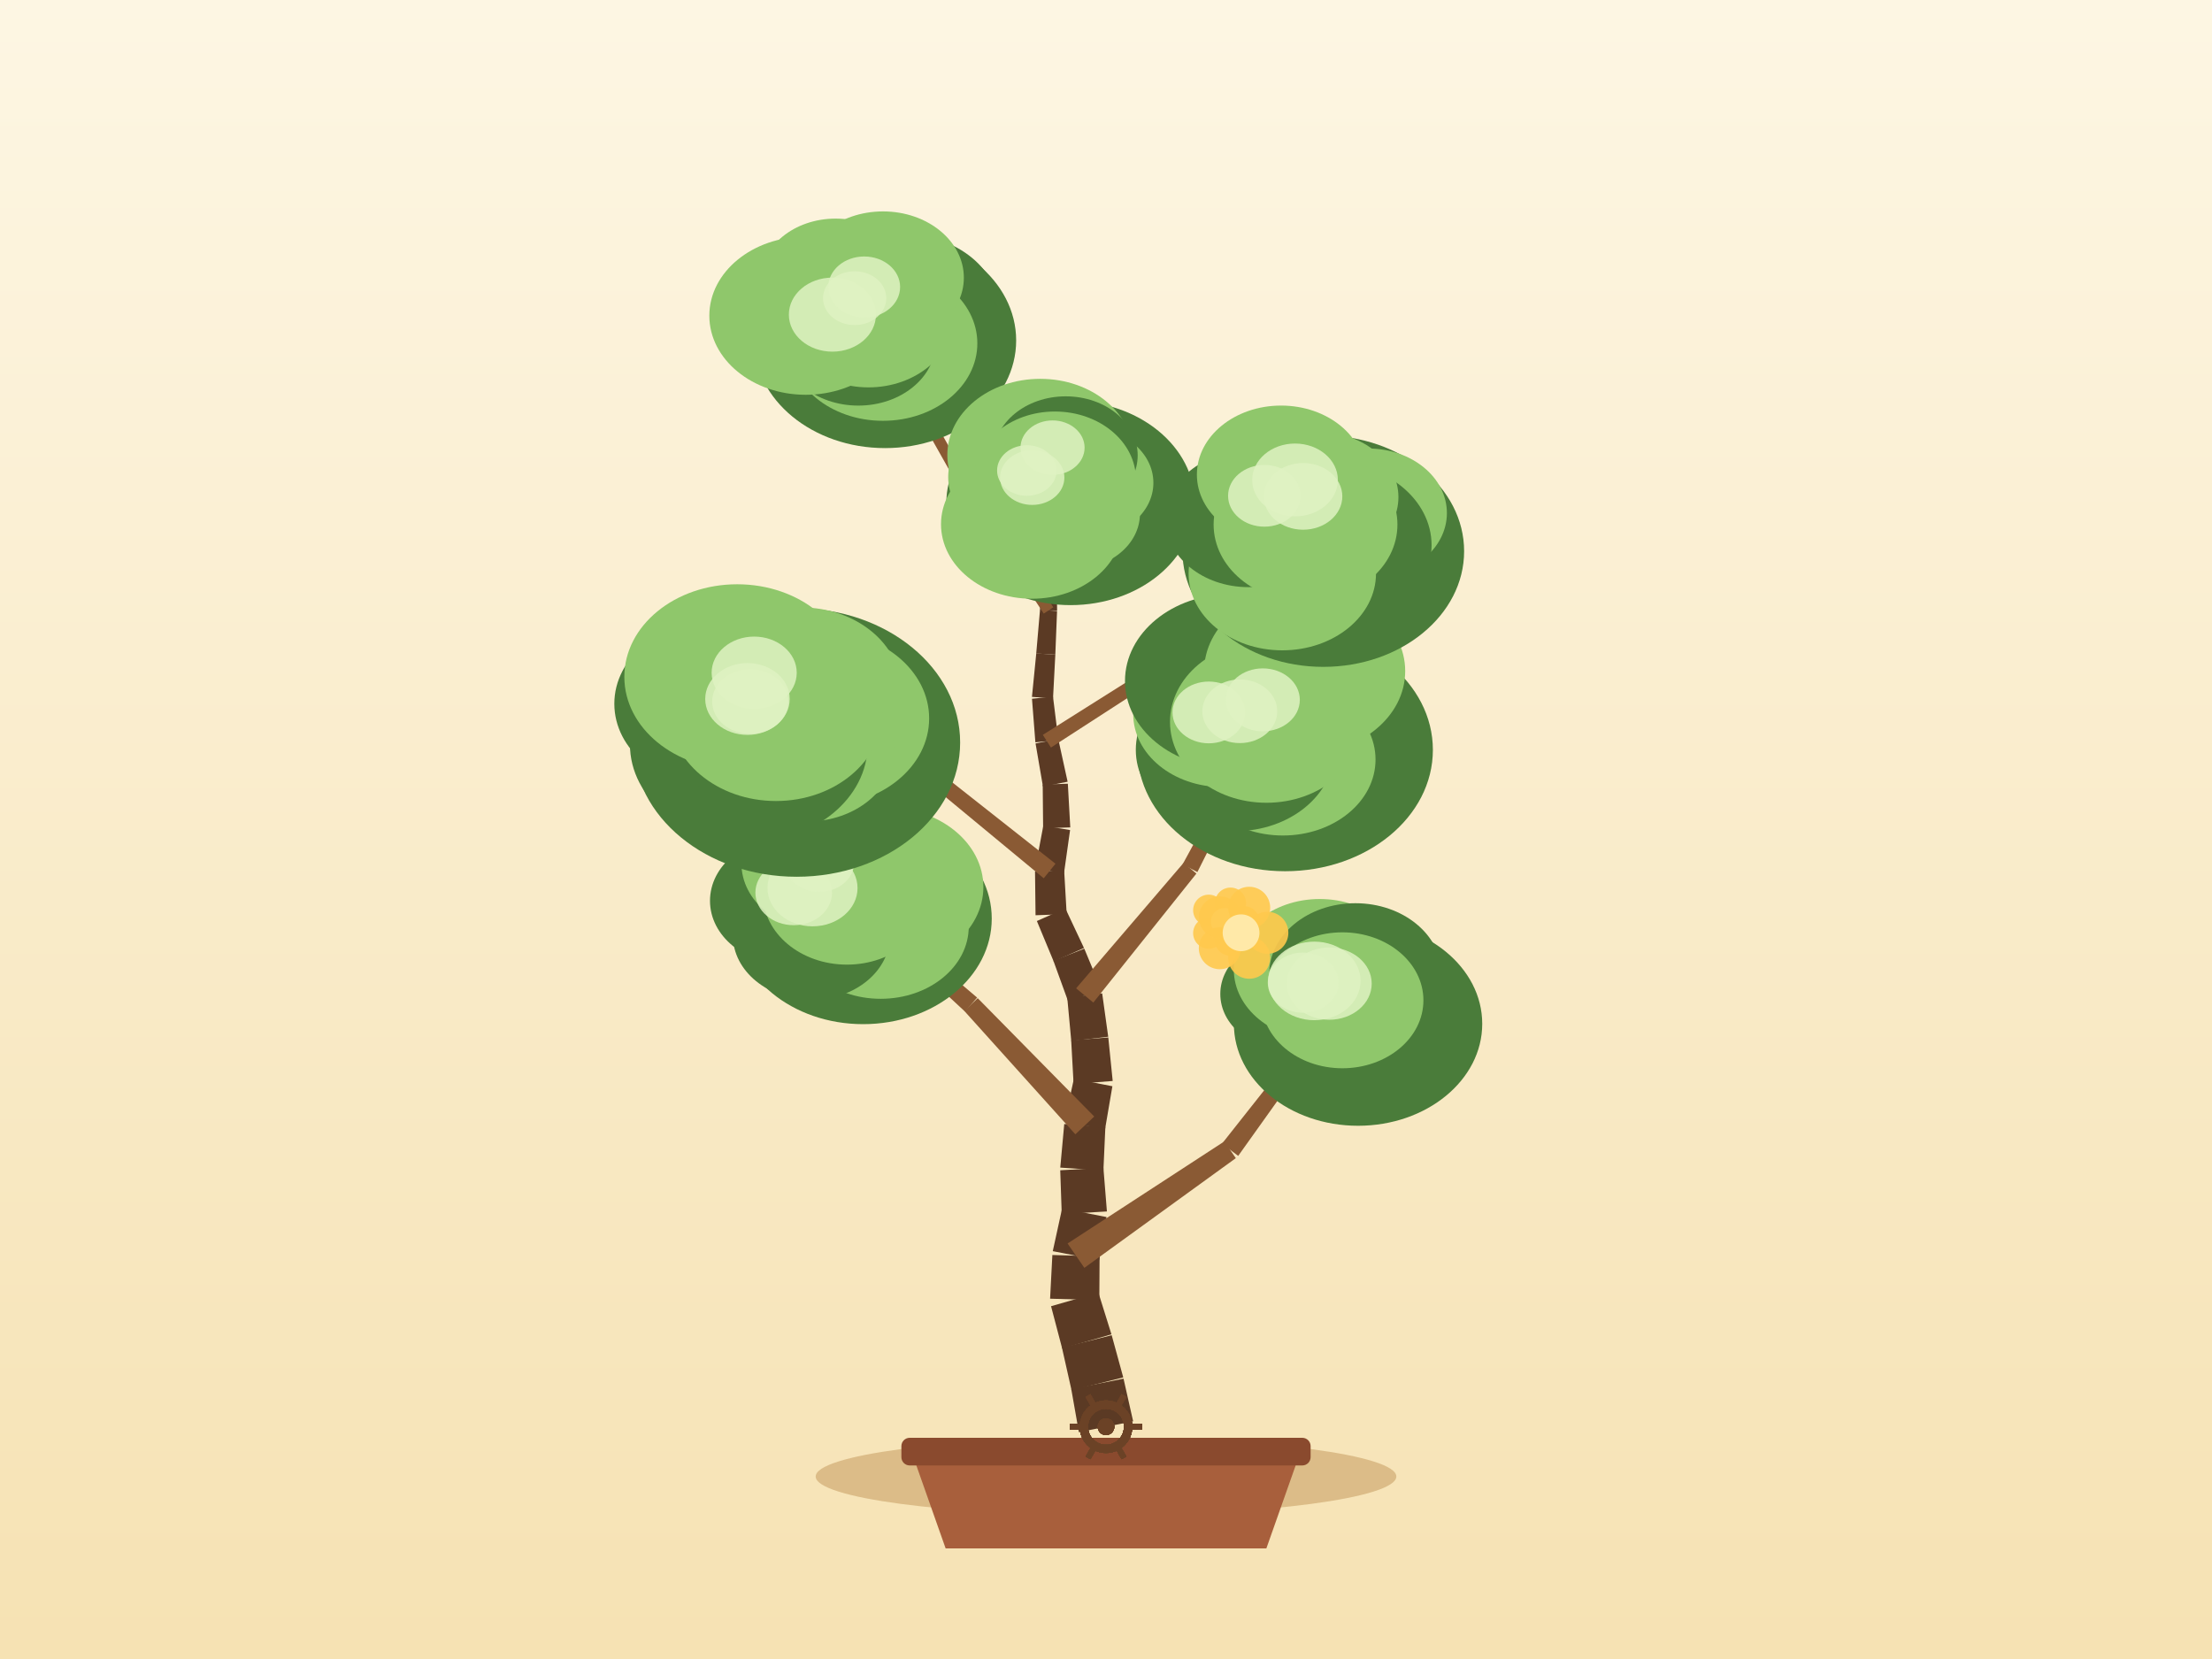
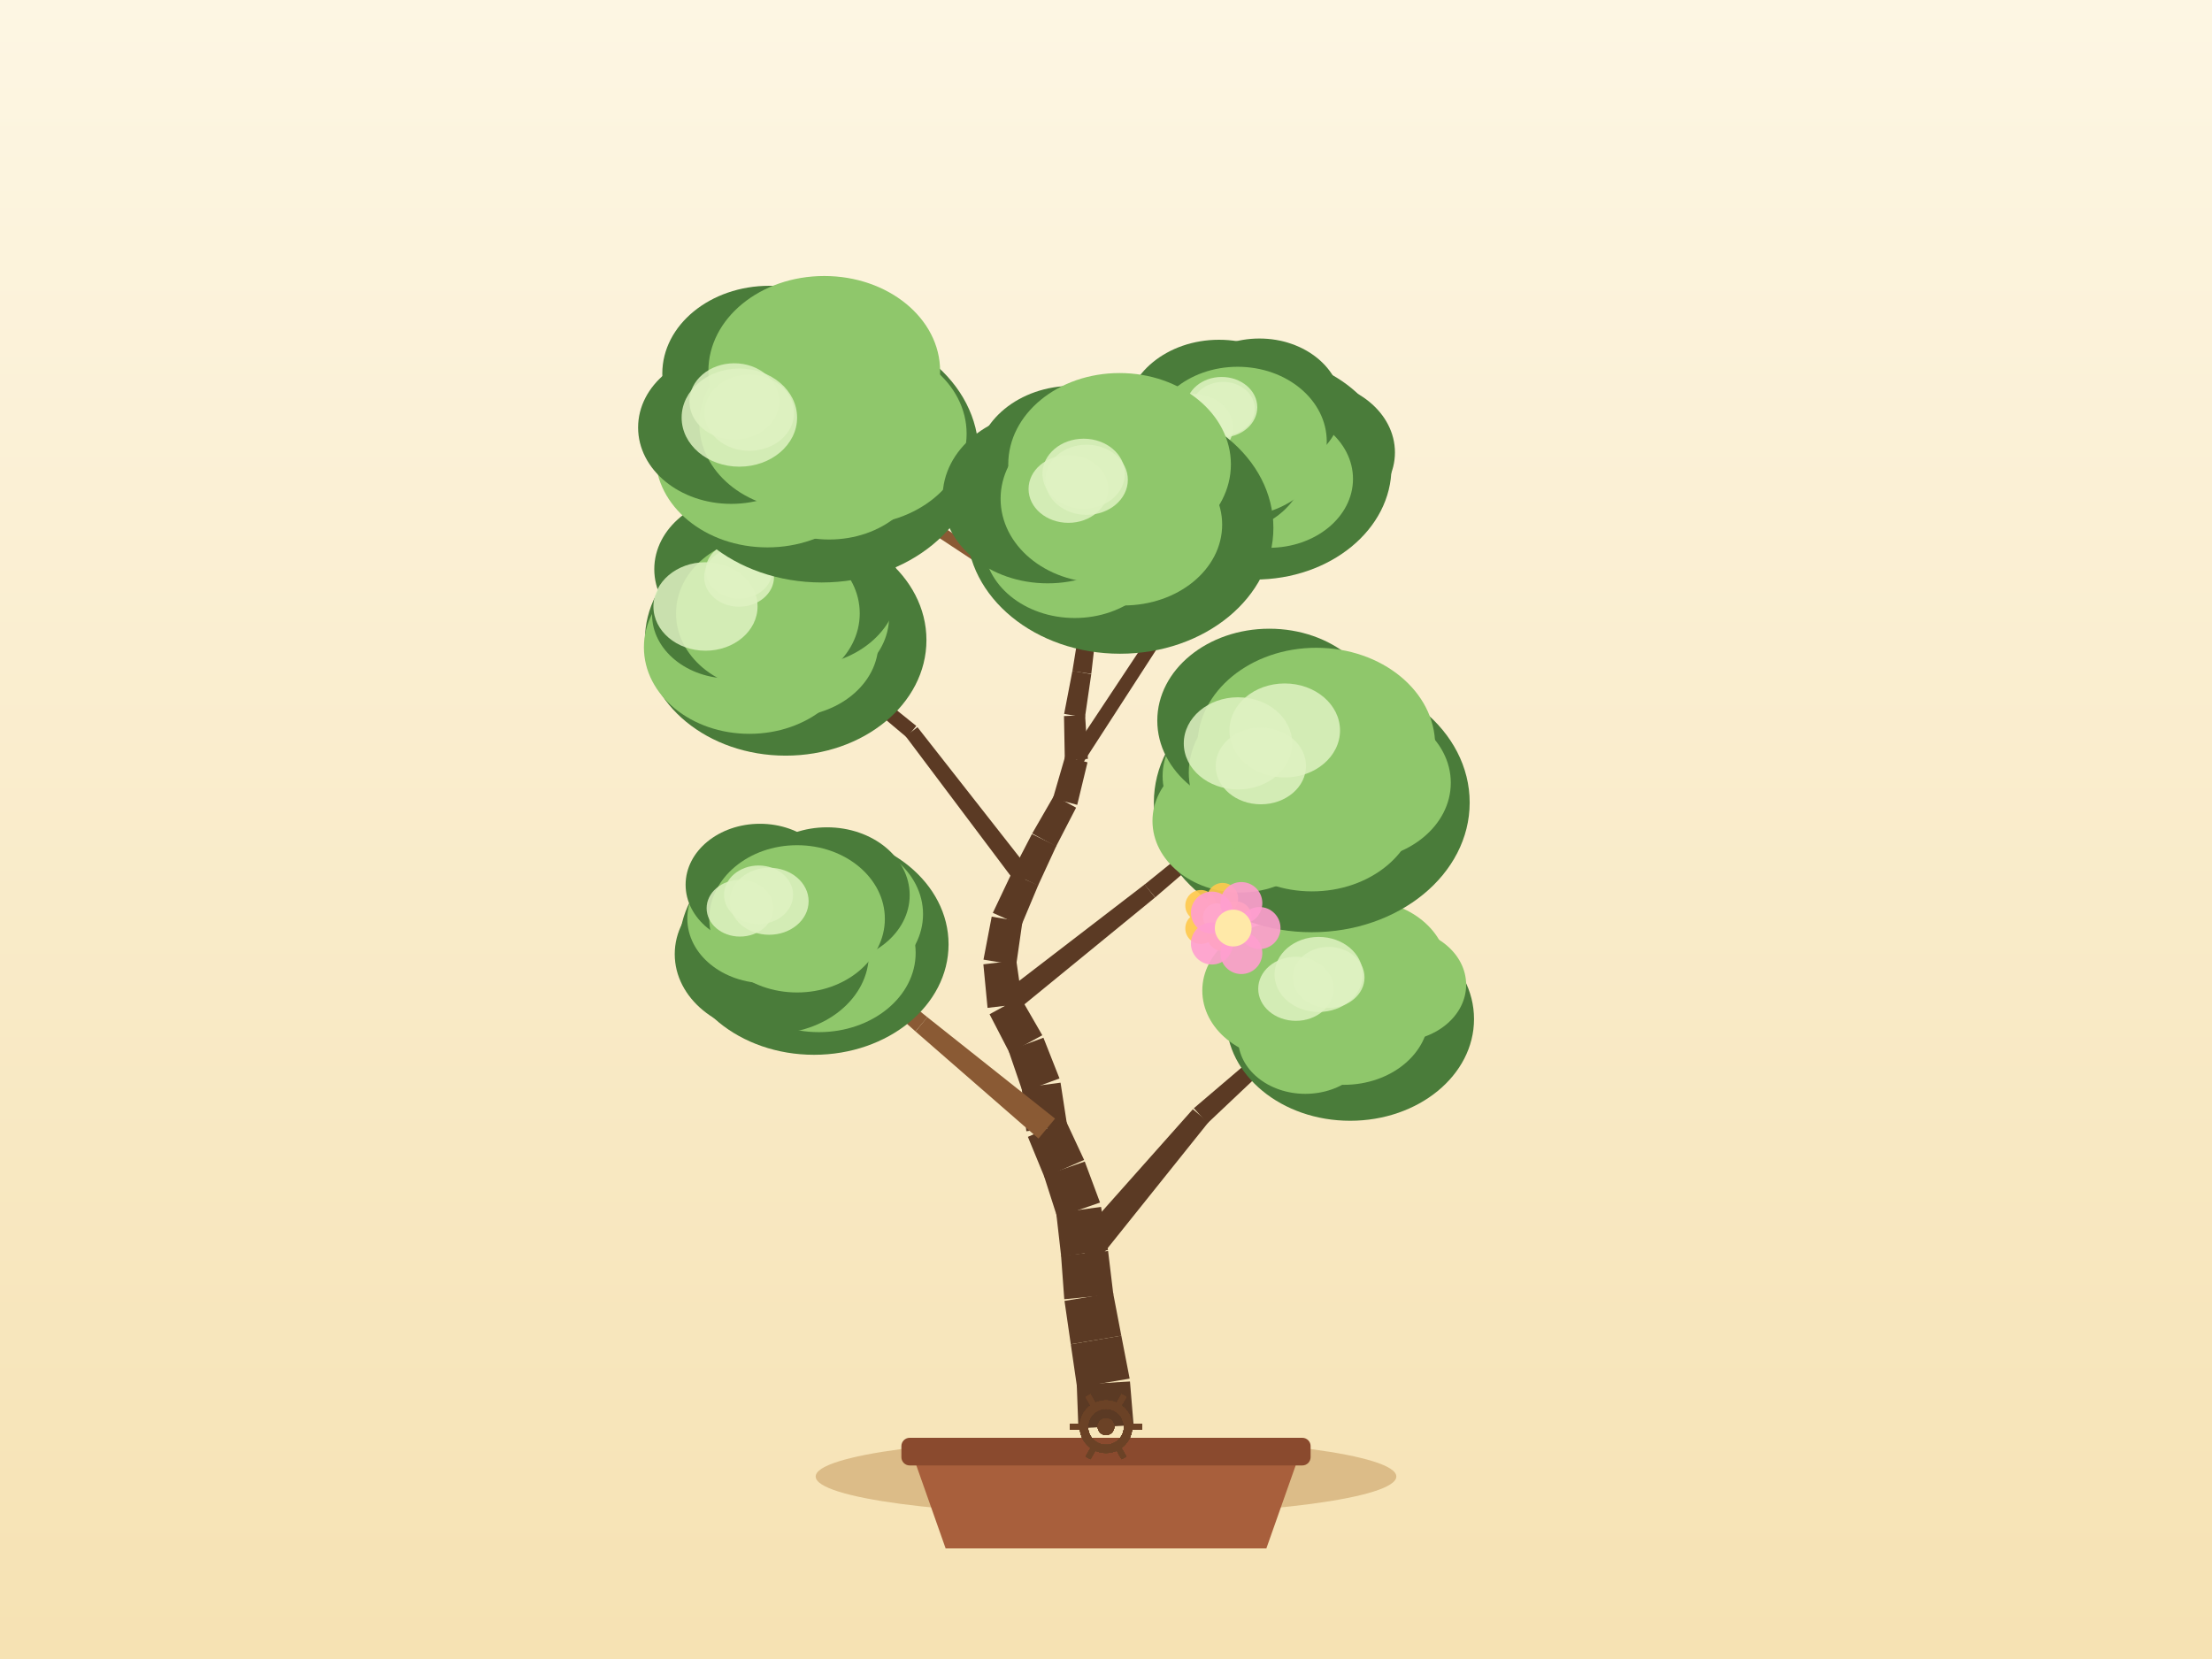
<svg xmlns="http://www.w3.org/2000/svg" width="800" height="600" viewBox="0 0 800 600">
  <defs>
    <linearGradient id="sky" x1="0" y1="0" x2="0" y2="1">
      <stop offset="0" stop-color="#fdf6e3" />
      <stop offset="1" stop-color="#f6e2b3" />
    </linearGradient>
  </defs>
  <rect x="0" y="0" width="800" height="600" fill="url(#sky)" />
  <ellipse cx="400" cy="534" rx="105" ry="14" fill="#c9a267" opacity="0.6" />
  <path d="M 330,526 L 342,560 L 458,560 L 470,526 Z" fill="#a85f3c" />
  <rect x="326" y="520" width="148" height="10" rx="3" fill="#8a4a2e" />
-   <path d="M 409.81,514.03 L 406.34,498.6 L 387.44,502.38 L 390.19,517.97 Z" fill="#5b3a24" />
-   <path d="M 406.24,498.16 L 402.06,482.9 L 384.07,487.39 L 387.54,502.82 Z" fill="#5b3a24" />
-   <path d="M 401.97,482.58 L 397.25,467.48 L 380.13,472.41 L 384.15,487.71 Z" fill="#5b3a24" />
-   <path d="M 397.59,470.2 L 397.68,454.37 L 380.6,453.89 L 379.78,469.69 Z" fill="#5b3a24" />
-   <path d="M 397.53,455.76 L 400.19,440.16 L 384.13,437.04 L 380.75,452.5 Z" fill="#5b3a24" />
-   <path d="M 400.33,438.14 L 399.06,422.36 L 383.45,423.25 L 383.99,439.07 Z" fill="#5b3a24" />
-   <path d="M 399.06,423.34 L 399.77,407.53 L 384.9,406.52 L 383.46,422.28 Z" fill="#5b3a24" />
-   <path d="M 399.65,408.45 L 402.31,392.85 L 388.39,390.15 L 385.02,405.61 Z" fill="#5b3a24" />
-   <path d="M 402.42,390.95 L 400.83,375.21 L 387.41,376.25 L 388.28,392.05 Z" fill="#5b3a24" />
-   <path d="M 400.8,374.95 L 398.62,359.28 L 385.98,360.75 L 387.44,376.5 Z" fill="#5b3a24" />
-   <path d="M 398.23,357.71 L 392.15,343.1 L 380.97,347.46 L 386.37,362.33 Z" fill="#5b3a24" />
-   <path d="M 392.04,342.85 L 385.3,328.53 L 375,333.1 L 381.07,347.71 Z" fill="#5b3a24" />
-   <path d="M 385.78,330.62 L 384.87,314.82 L 374.33,315.19 L 374.52,331.01 Z" fill="#5b3a24" />
-   <path d="M 384.8,315.86 L 387.01,300.2 L 377.33,298.6 L 374.4,314.15 Z" fill="#5b3a24" />
-   <path d="M 387.08,299.24 L 386.2,283.44 L 377.11,283.74 L 377.26,299.56 Z" fill="#5b3a24" />
-   <path d="M 386.12,282.72 L 382.73,267.26 L 374.52,268.87 L 377.2,284.46 Z" fill="#5b3a24" />
-   <path d="M 382.78,267.64 L 380.83,251.94 L 373.23,252.71 L 374.46,268.48 Z" fill="#5b3a24" />
-   <path d="M 380.84,252.61 L 381.67,236.81 L 374.78,236.29 L 373.22,252.04 Z" fill="#5b3a24" />
-   <path d="M 381.67,236.77 L 382.3,220.96 L 376.13,220.57 L 374.77,236.34 Z" fill="#5b3a24" />
-   <path d="M 382.31,220.8 L 382.13,204.98 L 376.68,204.92 L 376.13,220.73 Z" fill="#5b3a24" />
-   <path d="M 382.11,205.29 L 383.7,189.54 L 379.01,188.96 L 376.7,204.61 Z" fill="#5b3a24" />
-   <path d="M 383.72,189.27 L 383.51,173.45 L 379.51,173.41 L 379,189.23 Z" fill="#5b3a24" />
-   <path d="M 392.17,458.54 L 446.95,418.86 L 442.79,412.81 L 386.11,449.72 Z" fill="#8a5a34" />
-   <path d="M 447.81,418.04 L 487.09,362.97 L 483.89,360.57 L 441.94,413.63 Z" fill="#8a5a34" />
-   <path d="M 395.75,403.81 L 353.61,361.01 L 348.74,365.6 L 388.92,410.24 Z" fill="#8a5a34" />
-   <path d="M 353.4,360.8 L 307.63,321.92 L 304.97,324.91 L 348.95,365.81 Z" fill="#8a5a34" />
-   <path d="M 395.41,362.59 L 432.7,315.93 L 428.05,312.08 L 389.19,357.44 Z" fill="#8a5a34" />
-   <path d="M 433.05,315.4 L 459.81,262.01 L 456.26,260.15 L 427.7,312.61 Z" fill="#8a5a34" />
-   <path d="M 381.73,312.38 L 336.22,276.5 L 332.84,280.69 L 377.48,317.64 Z" fill="#8a5a34" />
-   <path d="M 335.52,276.09 L 281.37,255.47 L 279.9,259.19 L 333.55,281.1 Z" fill="#8a5a34" />
-   <path d="M 380.09,270.36 L 431.74,236.94 L 429.2,232.96 L 377.15,265.77 Z" fill="#8a5a34" />
-   <path d="M 432.21,236.55 L 473.63,191.06 L 470.69,188.35 L 428.73,233.35 Z" fill="#8a5a34" />
-   <path d="M 380.95,219.63 L 346.55,167.45 L 343.14,169.69 L 377.49,221.91 Z" fill="#8a5a34" />
-   <path d="M 346.62,167.57 L 315.85,113.17 L 312.37,115.13 L 343.07,169.57 Z" fill="#8a5a34" />
-   <ellipse cx="491.16" cy="370.28" rx="44.91" ry="36.87" fill="#4a7c3a" />
-   <ellipse cx="495.44" cy="361.94" rx="25.59" ry="20.98" fill="#4a7c3a" />
-   <ellipse cx="497.49" cy="376.77" rx="26.26" ry="21.53" fill="#4a7c3a" />
-   <ellipse cx="478.29" cy="376.82" rx="27.81" ry="22.8" fill="#4a7c3a" />
-   <ellipse cx="466.11" cy="359.47" rx="24.77" ry="20.31" fill="#4a7c3a" />
-   <ellipse cx="477.3" cy="350.62" rx="31.08" ry="25.48" fill="#8fc76b" />
-   <ellipse cx="490.2" cy="352.23" rx="31.18" ry="25.57" fill="#4a7c3a" />
-   <ellipse cx="485.49" cy="361.77" rx="29.31" ry="24.58" fill="#8fc76b" />
-   <ellipse cx="475.35" cy="354.76" rx="16.72" ry="14.21" fill="#dff2c2" opacity="0.85" />
-   <ellipse cx="480.73" cy="355.74" rx="15.37" ry="13.07" fill="#dff2c2" opacity="0.85" />
-   <ellipse cx="471.32" cy="355.39" rx="12.81" ry="10.89" fill="#dff2c2" opacity="0.85" />
-   <ellipse cx="312.17" cy="332.22" rx="46.51" ry="38.18" fill="#4a7c3a" />
-   <ellipse cx="320.67" cy="320.8" rx="34.98" ry="28.69" fill="#8fc76b" />
-   <ellipse cx="318.52" cy="335.12" rx="31.84" ry="26.11" fill="#8fc76b" />
-   <ellipse cx="293.46" cy="338.32" rx="28.4" ry="23.29" fill="#4a7c3a" />
-   <ellipse cx="284.85" cy="325.79" rx="28.07" ry="23.02" fill="#4a7c3a" />
-   <ellipse cx="298.14" cy="312.26" rx="29.99" ry="24.59" fill="#8fc76b" />
-   <ellipse cx="312.47" cy="315.72" rx="34.07" ry="27.94" fill="#8fc76b" />
-   <ellipse cx="306.3" cy="323.41" rx="30.35" ry="25.46" fill="#8fc76b" />
-   <ellipse cx="287.06" cy="322.83" rx="13.86" ry="11.78" fill="#dff2c2" opacity="0.85" />
-   <ellipse cx="293.86" cy="321.18" rx="16.28" ry="13.84" fill="#dff2c2" opacity="0.85" />
-   <ellipse cx="296.29" cy="311.8" rx="12.67" ry="10.77" fill="#dff2c2" opacity="0.85" />
-   <ellipse cx="464.78" cy="271.21" rx="53.44" ry="43.88" fill="#4a7c3a" />
-   <ellipse cx="472.55" cy="263.71" rx="33.88" ry="27.78" fill="#4a7c3a" />
-   <ellipse cx="463.98" cy="274.7" rx="33.5" ry="27.47" fill="#8fc76b" />
-   <ellipse cx="446.67" cy="271.18" rx="35.89" ry="29.43" fill="#4a7c3a" />
-   <ellipse cx="442.07" cy="258.21" rx="32.23" ry="26.43" fill="#8fc76b" />
-   <ellipse cx="445.17" cy="246.28" rx="38.3" ry="31.41" fill="#4a7c3a" />
-   <ellipse cx="471.85" cy="242.71" rx="36.36" ry="29.81" fill="#8fc76b" />
-   <ellipse cx="458.03" cy="261.08" rx="34.88" ry="29.25" fill="#8fc76b" />
-   <ellipse cx="448.39" cy="257.24" rx="13.54" ry="11.51" fill="#dff2c2" opacity="0.85" />
-   <ellipse cx="437.19" cy="257.66" rx="13.14" ry="11.17" fill="#dff2c2" opacity="0.85" />
-   <ellipse cx="456.71" cy="253.11" rx="13.39" ry="11.38" fill="#dff2c2" opacity="0.85" />
-   <ellipse cx="288.11" cy="268.53" rx="59.14" ry="48.56" fill="#4a7c3a" />
-   <ellipse cx="297.61" cy="259.82" rx="38.43" ry="31.51" fill="#8fc76b" />
-   <ellipse cx="291.9" cy="271.28" rx="31.52" ry="25.84" fill="#8fc76b" />
-   <ellipse cx="270.82" cy="269.25" rx="42.99" ry="35.25" fill="#4a7c3a" />
-   <ellipse cx="258.99" cy="254.52" rx="36.81" ry="30.19" fill="#4a7c3a" />
-   <ellipse cx="266.63" cy="244.79" rx="40.83" ry="33.48" fill="#8fc76b" />
-   <ellipse cx="289.74" cy="249.24" rx="36.04" ry="29.55" fill="#8fc76b" />
-   <ellipse cx="280.64" cy="257.33" rx="38.6" ry="32.37" fill="#8fc76b" />
-   <ellipse cx="271.33" cy="253.72" rx="13.76" ry="11.7" fill="#dff2c2" opacity="0.85" />
-   <ellipse cx="272.76" cy="243.31" rx="15.39" ry="13.08" fill="#dff2c2" opacity="0.85" />
-   <ellipse cx="270.33" cy="252.8" rx="15.28" ry="12.99" fill="#dff2c2" opacity="0.85" />
-   <ellipse cx="478.59" cy="199.36" rx="50.93" ry="41.82" fill="#4a7c3a" />
-   <ellipse cx="494.82" cy="185.56" rx="28.47" ry="23.35" fill="#8fc76b" />
-   <ellipse cx="481.33" cy="197.18" rx="36.42" ry="29.86" fill="#4a7c3a" />
-   <ellipse cx="463.76" cy="207.41" rx="33.89" ry="27.79" fill="#8fc76b" />
-   <ellipse cx="451.53" cy="187.73" rx="30.02" ry="24.62" fill="#4a7c3a" />
-   <ellipse cx="463.32" cy="171.65" rx="30.45" ry="24.97" fill="#8fc76b" />
-   <ellipse cx="477.1" cy="179.8" rx="28.66" ry="23.5" fill="#8fc76b" />
-   <ellipse cx="472.16" cy="189.71" rx="33.24" ry="27.88" fill="#8fc76b" />
-   <ellipse cx="468.37" cy="173.58" rx="15.49" ry="13.17" fill="#dff2c2" opacity="0.85" />
-   <ellipse cx="471.28" cy="179.52" rx="14.19" ry="12.06" fill="#dff2c2" opacity="0.85" />
-   <ellipse cx="457.28" cy="179.32" rx="13.13" ry="11.16" fill="#dff2c2" opacity="0.85" />
-   <ellipse cx="320.1" cy="123.13" rx="47.41" ry="38.93" fill="#4a7c3a" />
-   <ellipse cx="326.62" cy="113.53" rx="35.11" ry="28.79" fill="#4a7c3a" />
-   <ellipse cx="319.33" cy="124.19" rx="34.14" ry="28" fill="#8fc76b" />
-   <ellipse cx="310.43" cy="123.76" rx="27.97" ry="22.93" fill="#4a7c3a" />
-   <ellipse cx="291.42" cy="114.18" rx="34.88" ry="28.6" fill="#8fc76b" />
-   <ellipse cx="302.21" cy="101.34" rx="27.17" ry="22.28" fill="#8fc76b" />
-   <ellipse cx="319.36" cy="100.43" rx="29.23" ry="23.97" fill="#8fc76b" />
-   <ellipse cx="314.11" cy="114.15" rx="30.94" ry="25.95" fill="#8fc76b" />
-   <ellipse cx="309.1" cy="107.84" rx="11.43" ry="9.72" fill="#dff2c2" opacity="0.85" />
-   <ellipse cx="301.05" cy="113.79" rx="15.75" ry="13.39" fill="#dff2c2" opacity="0.85" />
-   <ellipse cx="312.55" cy="103.8" rx="12.99" ry="11.04" fill="#dff2c2" opacity="0.85" />
-   <ellipse cx="387.19" cy="181.95" rx="44.94" ry="36.9" fill="#4a7c3a" />
-   <ellipse cx="392.73" cy="174.61" rx="24.41" ry="20.02" fill="#8fc76b" />
-   <ellipse cx="387.77" cy="185.8" rx="24.51" ry="20.1" fill="#8fc76b" />
-   <ellipse cx="373.19" cy="189.6" rx="32.86" ry="26.94" fill="#8fc76b" />
-   <ellipse cx="372.07" cy="172.53" rx="29.14" ry="23.89" fill="#8fc76b" />
-   <ellipse cx="376.22" cy="164.56" rx="33.6" ry="27.55" fill="#8fc76b" />
-   <ellipse cx="385.43" cy="164.68" rx="26.03" ry="21.34" fill="#4a7c3a" />
-   <ellipse cx="381.51" cy="173.43" rx="29.33" ry="24.6" fill="#8fc76b" />
-   <ellipse cx="373.32" cy="172.72" rx="11.63" ry="9.89" fill="#dff2c2" opacity="0.85" />
-   <ellipse cx="380.67" cy="161.9" rx="11.59" ry="9.85" fill="#dff2c2" opacity="0.85" />
-   <ellipse cx="371.37" cy="170.17" rx="10.76" ry="9.14" fill="#dff2c2" opacity="0.85" />
+   <path d="M 409.98,515.4 L 408.67,499.63 L 389.43,500.79 L 390.02,516.6 Z" fill="#5b3a24" />
+   <path d="M 408.55,498.59 L 405.54,483.06 L 387.26,486.17 L 389.55,501.83 Z" fill="#5b3a24" />
+   <path d="M 405.54,483.08 L 402.56,467.54 L 384.99,470.49 L 387.26,486.15 Z" fill="#5b3a24" />
+   <path d="M 402.65,468.16 L 400.76,452.45 L 383.75,454.1 L 384.91,469.88 Z" fill="#5b3a24" />
+   <path d="M 400.72,452.11 L 398.22,436.49 L 382,438.71 L 383.79,454.43 Z" fill="#5b3a24" />
+   <path d="M 397.84,434.92 L 392.32,420.09 L 377.55,425.21 L 382.38,440.28 Z" fill="#5b3a24" />
+   <path d="M 392.09,419.51 L 385.4,405.17 L 371.75,411.16 L 377.77,425.79 Z" fill="#5b3a24" />
+   <path d="M 385.97,407.2 L 383.56,391.56 L 369.5,393.4 L 371.19,409.13 Z" fill="#5b3a24" />
+   <path d="M 383.18,390.03 L 377.37,375.31 L 364.75,379.97 L 369.87,394.93 Z" fill="#5b3a24" />
+   <path d="M 376.96,374.41 L 369.06,360.71 L 357.89,366.81 L 365.16,380.87 Z" fill="#5b3a24" />
+   <path d="M 369.8,363.01 L 367.56,347.34 L 355.65,348.76 L 357.16,364.51 Z" fill="#5b3a24" />
+   <path d="M 367.52,349.04 L 369.77,333.38 L 358.66,331.52 L 355.69,347.06 Z" fill="#5b3a24" />
+   <path d="M 369.36,334.75 L 375.48,320.16 L 365.85,315.86 L 359.07,330.15 Z" fill="#5b3a24" />
+   <path d="M 375.4,320.32 L 382.03,305.96 L 373.21,301.64 L 365.93,315.69 Z" fill="#5b3a24" />
+   <path d="M 381.93,306.15 L 389.19,292.1 L 381.21,287.74 L 373.31,301.44 Z" fill="#5b3a24" />
+   <path d="M 389.59,291.09 L 393.31,275.71 L 385.23,273.55 L 380.81,288.75 Z" fill="#5b3a24" />
+   <path d="M 393.45,274.46 L 392.44,258.67 L 384.81,258.98 L 385.1,274.8 Z" fill="#5b3a24" />
+   <path d="M 392.39,259.46 L 394.67,243.8 L 387.85,242.65 L 384.86,258.19 Z" fill="#5b3a24" />
+   <path d="M 394.68,243.7 L 396.49,227.98 L 390.37,227.14 L 387.84,242.75 Z" fill="#5b3a24" />
+   <path d="M 396.52,227.69 L 396.82,211.87 L 391.37,211.64 L 390.34,227.43 Z" fill="#5b3a24" />
+   <path d="M 396.79,212.19 L 398.97,196.52 L 394.3,195.76 L 391.41,211.32 Z" fill="#5b3a24" />
+   <path d="M 398.99,196.36 L 400.06,180.57 L 396.08,180.21 L 394.28,195.93 Z" fill="#5b3a24" />
+   <path d="M 396.34,456.72 L 437.03,405.91 L 431.42,401.17 L 388.17,449.82 Z" fill="#5b3a24" />
+   <path d="M 436.68,406.27 L 483.98,361.56 L 481.31,358.58 L 431.77,400.81 Z" fill="#5b3a24" />
+   <path d="M 381.58,404.56 L 335.38,367.88 L 331.1,373.03 L 375.58,411.77 Z" fill="#8a5a34" />
+   <path d="M 335.4,367.9 L 289.56,330.78 L 286.97,333.83 L 331.08,373.01 Z" fill="#8a5a34" />
+   <path d="M 365.98,366.92 L 417.73,324.6 L 413.98,319.87 L 360.97,360.6 Z" fill="#5b3a24" />
+   <path d="M 417.79,324.55 L 468.49,280.98 L 465.93,277.91 L 413.93,319.92 Z" fill="#5b3a24" />
+   <path d="M 373.35,315.95 L 331.81,262.99 L 327.54,266.27 L 367.98,320.07 Z" fill="#5b3a24" />
+   <path d="M 331.39,262.55 L 278.99,220.3 L 276.45,223.39 L 327.97,266.7 Z" fill="#5b3a24" />
+   <path d="M 391.56,276.13 L 426.78,221.69 L 422.83,219.09 L 386.99,273.14 Z" fill="#5b3a24" />
+   <path d="M 427.02,221.22 L 449.48,160.39 L 445.74,158.98 L 422.59,219.56 Z" fill="#5b3a24" />
+   <path d="M 394.57,225.83 L 341.36,190.78 L 339.12,194.18 L 392.29,229.29 Z" fill="#8a5a34" />
+   <path d="M 341.49,190.87 L 291.22,151.72 L 288.76,154.87 L 338.99,194.08 Z" fill="#8a5a34" />
+   <ellipse cx="488.3" cy="368.56" rx="44.8" ry="36.78" fill="#4a7c3a" />
+   <ellipse cx="505.28" cy="356.15" rx="24.97" ry="20.47" fill="#8fc76b" />
+   <ellipse cx="486.01" cy="367.09" rx="30.79" ry="25.25" fill="#8fc76b" />
+   <ellipse cx="472.09" cy="375.67" rx="24.31" ry="19.93" fill="#8fc76b" />
+   <ellipse cx="465.24" cy="358.25" rx="30.41" ry="24.94" fill="#8fc76b" />
+   <ellipse cx="476.21" cy="350.62" rx="25.57" ry="20.97" fill="#8fc76b" />
+   <ellipse cx="492.64" cy="350.79" rx="30.83" ry="25.28" fill="#8fc76b" />
+   <ellipse cx="482.65" cy="360.07" rx="29.24" ry="24.52" fill="#8fc76b" />
+   <ellipse cx="476.93" cy="352.42" rx="15.97" ry="13.57" fill="#dff2c2" opacity="0.85" />
+   <ellipse cx="480.52" cy="353.5" rx="12.98" ry="11.04" fill="#dff2c2" opacity="0.85" />
+   <ellipse cx="468.68" cy="357.61" rx="13.63" ry="11.59" fill="#dff2c2" opacity="0.85" />
+   <ellipse cx="294.41" cy="341.53" rx="48.65" ry="39.95" fill="#4a7c3a" />
+   <ellipse cx="299.96" cy="330.61" rx="33.87" ry="27.77" fill="#8fc76b" />
+   <ellipse cx="296.18" cy="344.61" rx="34.98" ry="28.68" fill="#8fc76b" />
+   <ellipse cx="279.13" cy="345.08" rx="35.1" ry="28.79" fill="#4a7c3a" />
+   <ellipse cx="277.1" cy="332.23" rx="28.52" ry="23.38" fill="#8fc76b" />
+   <ellipse cx="274.85" cy="319.98" rx="26.89" ry="22.05" fill="#4a7c3a" />
+   <ellipse cx="299.1" cy="323.73" rx="29.9" ry="24.52" fill="#4a7c3a" />
+   <ellipse cx="288.27" cy="332.31" rx="31.75" ry="26.63" fill="#8fc76b" />
+   <ellipse cx="278.19" cy="325.95" rx="14.26" ry="12.12" fill="#dff2c2" opacity="0.85" />
+   <ellipse cx="267.63" cy="328.47" rx="12.07" ry="10.26" fill="#dff2c2" opacity="0.85" />
+   <ellipse cx="274.35" cy="323.62" rx="12.48" ry="10.6" fill="#dff2c2" opacity="0.85" />
+   <ellipse cx="474.42" cy="290.26" rx="57.11" ry="46.89" fill="#4a7c3a" />
+   <ellipse cx="490.54" cy="283.11" rx="34.16" ry="28.01" fill="#8fc76b" />
+   <ellipse cx="474.5" cy="291.16" rx="38.07" ry="31.22" fill="#8fc76b" />
+   <ellipse cx="448.39" cy="296.91" rx="31.58" ry="25.89" fill="#8fc76b" />
+   <ellipse cx="452.98" cy="280.65" rx="32.51" ry="26.66" fill="#8fc76b" />
+   <ellipse cx="459.08" cy="260.62" rx="40.53" ry="33.24" fill="#4a7c3a" />
+   <ellipse cx="476.06" cy="269.53" rx="42.98" ry="35.25" fill="#8fc76b" />
+   <ellipse cx="467.21" cy="279.44" rx="37.27" ry="31.26" fill="#8fc76b" />
+   <ellipse cx="464.64" cy="264.18" rx="20" ry="17" fill="#dff2c2" opacity="0.85" />
+   <ellipse cx="447.74" cy="268.85" rx="19.61" ry="16.67" fill="#dff2c2" opacity="0.85" />
+   <ellipse cx="456.01" cy="277.01" rx="16.33" ry="13.88" fill="#dff2c2" opacity="0.85" />
+   <ellipse cx="284.15" cy="231.49" rx="50.91" ry="41.8" fill="#4a7c3a" />
+   <ellipse cx="288.6" cy="223.08" rx="32.95" ry="27.02" fill="#8fc76b" />
+   <ellipse cx="285.19" cy="232.59" rx="32.49" ry="26.64" fill="#8fc76b" />
+   <ellipse cx="271.03" cy="234.12" rx="38.15" ry="31.28" fill="#8fc76b" />
+   <ellipse cx="264.02" cy="222.29" rx="28.19" ry="23.12" fill="#4a7c3a" />
+   <ellipse cx="269.33" cy="205.87" rx="32.7" ry="26.82" fill="#4a7c3a" />
+   <ellipse cx="289.87" cy="212.15" rx="35.07" ry="28.76" fill="#4a7c3a" />
+   <ellipse cx="277.72" cy="221.85" rx="33.22" ry="27.86" fill="#8fc76b" />
+   <ellipse cx="255.15" cy="219.34" rx="18.83" ry="16" fill="#dff2c2" opacity="0.85" />
+   <ellipse cx="267.3" cy="206.27" rx="12.07" ry="10.26" fill="#dff2c2" opacity="0.85" />
+   <ellipse cx="267.3" cy="208.69" rx="12.63" ry="10.74" fill="#dff2c2" opacity="0.85" />
+   <ellipse cx="453.85" cy="169.05" rx="49.39" ry="40.55" fill="#4a7c3a" />
+   <ellipse cx="472.91" cy="163.64" rx="31.59" ry="25.9" fill="#4a7c3a" />
+   <ellipse cx="458.94" cy="173.2" rx="30.39" ry="24.92" fill="#8fc76b" />
+   <ellipse cx="441.13" cy="167.78" rx="30.99" ry="25.41" fill="#4a7c3a" />
+   <ellipse cx="430.33" cy="162.57" rx="36.69" ry="30.09" fill="#8fc76b" />
+   <ellipse cx="440.86" cy="150.61" rx="33.82" ry="27.73" fill="#4a7c3a" />
+   <ellipse cx="455.48" cy="146.81" rx="29.73" ry="24.38" fill="#4a7c3a" />
+   <ellipse cx="447.61" cy="159.69" rx="32.23" ry="27.04" fill="#8fc76b" />
+   <ellipse cx="441.83" cy="147.28" rx="12.88" ry="10.95" fill="#dff2c2" opacity="0.85" />
+   <ellipse cx="442.36" cy="147.86" rx="11.46" ry="9.74" fill="#dff2c2" opacity="0.85" />
+   <ellipse cx="431.77" cy="154.53" rx="14.19" ry="12.06" fill="#dff2c2" opacity="0.85" />
+   <ellipse cx="297.16" cy="164.05" rx="56.77" ry="46.61" fill="#4a7c3a" />
+   <ellipse cx="309.43" cy="156.86" rx="40.16" ry="32.93" fill="#8fc76b" />
+   <ellipse cx="299.89" cy="166.94" rx="34.37" ry="28.18" fill="#8fc76b" />
+   <ellipse cx="277.53" cy="164.78" rx="40.47" ry="33.19" fill="#8fc76b" />
+   <ellipse cx="264.45" cy="154.62" rx="33.67" ry="27.61" fill="#4a7c3a" />
+   <ellipse cx="278.24" cy="135.1" rx="38.71" ry="31.74" fill="#4a7c3a" />
+   <ellipse cx="298.1" cy="134.18" rx="41.9" ry="34.36" fill="#8fc76b" />
+   <ellipse cx="289.99" cy="153.29" rx="37.05" ry="31.08" fill="#8fc76b" />
+   <ellipse cx="271" cy="149.26" rx="16.21" ry="13.78" fill="#dff2c2" opacity="0.85" />
+   <ellipse cx="265.57" cy="145.18" rx="16.23" ry="13.8" fill="#dff2c2" opacity="0.85" />
+   <ellipse cx="267.4" cy="151.03" rx="20.88" ry="17.75" fill="#dff2c2" opacity="0.85" />
+   <ellipse cx="405.08" cy="190.9" rx="55.46" ry="45.53" fill="#4a7c3a" />
+   <ellipse cx="414.02" cy="181.99" rx="33.6" ry="27.55" fill="#4a7c3a" />
+   <ellipse cx="406.36" cy="189.74" rx="35.65" ry="29.23" fill="#8fc76b" />
+   <ellipse cx="388.69" cy="196.57" rx="32.85" ry="26.94" fill="#8fc76b" />
+   <ellipse cx="378.91" cy="179.81" rx="38" ry="31.16" fill="#4a7c3a" />
+   <ellipse cx="387.94" cy="168.09" rx="34.82" ry="28.55" fill="#4a7c3a" />
+   <ellipse cx="404.91" cy="167.93" rx="40.26" ry="33.01" fill="#8fc76b" />
+   <ellipse cx="398.07" cy="180.39" rx="36.19" ry="30.35" fill="#8fc76b" />
+   <ellipse cx="386.4" cy="176.84" rx="14.41" ry="12.25" fill="#dff2c2" opacity="0.85" />
+   <ellipse cx="391.92" cy="171.33" rx="14.91" ry="12.67" fill="#dff2c2" opacity="0.85" />
+   <ellipse cx="392.97" cy="173.52" rx="14.93" ry="12.69" fill="#dff2c2" opacity="0.85" />
  <g>
-     <circle cx="449.89" cy="333.34" r="5.64" fill="#ffc94d" opacity="0.9" />
-     <circle cx="445.02" cy="340.04" r="5.64" fill="#ffc94d" opacity="0.9" />
-     <circle cx="437.15" cy="337.48" r="5.64" fill="#ffc94d" opacity="0.9" />
-     <circle cx="437.15" cy="329.2" r="5.64" fill="#ffc94d" opacity="0.9" />
-     <circle cx="445.02" cy="326.64" r="5.64" fill="#ffc94d" opacity="0.9" />
-     <circle cx="442.85" cy="333.34" r="4.93" fill="#ffe9a8" />
+     <circle cx="447.03" cy="331.64" r="5.63" fill="#ffc94d" opacity="0.9" />
+     <circle cx="442.17" cy="338.33" r="5.63" fill="#ffc94d" opacity="0.9" />
+     <circle cx="434.31" cy="335.77" r="5.63" fill="#ffc94d" opacity="0.9" />
+     <circle cx="434.31" cy="327.51" r="5.63" fill="#ffc94d" opacity="0.9" />
+     <circle cx="442.17" cy="324.95" r="5.63" fill="#ffc94d" opacity="0.9" />
+     <circle cx="440" cy="331.64" r="4.92" fill="#ffe9a8" />
  </g>
  <g>
-     <circle cx="458.35" cy="337.35" r="7.6" fill="#ffc94d" opacity="0.9" />
-     <circle cx="451.79" cy="346.38" r="7.6" fill="#ffc94d" opacity="0.9" />
-     <circle cx="441.17" cy="342.93" r="7.6" fill="#ffc94d" opacity="0.9" />
-     <circle cx="441.17" cy="331.76" r="7.6" fill="#ffc94d" opacity="0.9" />
-     <circle cx="451.79" cy="328.31" r="7.6" fill="#ffc94d" opacity="0.9" />
-     <circle cx="448.85" cy="337.35" r="6.65" fill="#ffe9a8" />
+     <circle cx="455.51" cy="335.64" r="7.6" fill="#ff9ecf" opacity="0.9" />
+     <circle cx="448.94" cy="344.68" r="7.6" fill="#ff9ecf" opacity="0.9" />
+     <circle cx="438.32" cy="341.23" r="7.6" fill="#ff9ecf" opacity="0.9" />
+     <circle cx="438.32" cy="330.06" r="7.6" fill="#ff9ecf" opacity="0.9" />
+     <circle cx="448.94" cy="326.61" r="7.6" fill="#ff9ecf" opacity="0.9" />
+     <circle cx="446.01" cy="335.64" r="6.65" fill="#ffe9a8" />
  </g>
  <line x1="409" y1="516" x2="413" y2="516" stroke="#6b4226" stroke-width="2" />
  <line x1="404.5" y1="523.79" x2="406.5" y2="527.26" stroke="#6b4226" stroke-width="2" />
  <line x1="395.5" y1="523.79" x2="393.5" y2="527.26" stroke="#6b4226" stroke-width="2" />
  <line x1="391" y1="516" x2="387" y2="516" stroke="#6b4226" stroke-width="2" />
  <line x1="395.5" y1="508.21" x2="393.5" y2="504.74" stroke="#6b4226" stroke-width="2" />
  <line x1="404.5" y1="508.21" x2="406.5" y2="504.74" stroke="#6b4226" stroke-width="2" />
  <circle cx="400" cy="516" r="8" fill="none" stroke="#6b4226" stroke-width="3" />
  <circle cx="400" cy="516" r="3" fill="#6b4226" />
  <line x1="409" y1="516" x2="413" y2="516" stroke="#6b4226" stroke-width="2" />
  <line x1="404.5" y1="523.79" x2="406.5" y2="527.26" stroke="#6b4226" stroke-width="2" />
  <line x1="395.5" y1="523.79" x2="393.5" y2="527.26" stroke="#6b4226" stroke-width="2" />
  <line x1="391" y1="516" x2="387" y2="516" stroke="#6b4226" stroke-width="2" />
  <line x1="395.5" y1="508.21" x2="393.5" y2="504.74" stroke="#6b4226" stroke-width="2" />
  <line x1="404.5" y1="508.21" x2="406.5" y2="504.74" stroke="#6b4226" stroke-width="2" />
  <circle cx="400" cy="516" r="8" fill="none" stroke="#6b4226" stroke-width="3" />
  <circle cx="400" cy="516" r="3" fill="#6b4226" />
  <line x1="409" y1="516" x2="413" y2="516" stroke="#6b4226" stroke-width="2" />
  <line x1="404.5" y1="523.79" x2="406.5" y2="527.26" stroke="#6b4226" stroke-width="2" />
  <line x1="395.5" y1="523.79" x2="393.5" y2="527.26" stroke="#6b4226" stroke-width="2" />
  <line x1="391" y1="516" x2="387" y2="516" stroke="#6b4226" stroke-width="2" />
  <line x1="395.5" y1="508.21" x2="393.5" y2="504.74" stroke="#6b4226" stroke-width="2" />
  <line x1="404.5" y1="508.21" x2="406.5" y2="504.74" stroke="#6b4226" stroke-width="2" />
  <circle cx="400" cy="516" r="8" fill="none" stroke="#6b4226" stroke-width="3" />
  <circle cx="400" cy="516" r="3" fill="#6b4226" />
  <line x1="409" y1="516" x2="413" y2="516" stroke="#6b4226" stroke-width="2" />
  <line x1="404.5" y1="523.79" x2="406.5" y2="527.26" stroke="#6b4226" stroke-width="2" />
  <line x1="395.5" y1="523.79" x2="393.5" y2="527.26" stroke="#6b4226" stroke-width="2" />
  <line x1="391" y1="516" x2="387" y2="516" stroke="#6b4226" stroke-width="2" />
  <line x1="395.5" y1="508.21" x2="393.5" y2="504.74" stroke="#6b4226" stroke-width="2" />
  <line x1="404.5" y1="508.21" x2="406.5" y2="504.74" stroke="#6b4226" stroke-width="2" />
  <circle cx="400" cy="516" r="8" fill="none" stroke="#6b4226" stroke-width="3" />
  <circle cx="400" cy="516" r="3" fill="#6b4226" />
  <line x1="409" y1="516" x2="413" y2="516" stroke="#6b4226" stroke-width="2" />
  <line x1="404.5" y1="523.79" x2="406.5" y2="527.26" stroke="#6b4226" stroke-width="2" />
  <line x1="395.5" y1="523.79" x2="393.5" y2="527.26" stroke="#6b4226" stroke-width="2" />
  <line x1="391" y1="516" x2="387" y2="516" stroke="#6b4226" stroke-width="2" />
  <line x1="395.5" y1="508.21" x2="393.5" y2="504.74" stroke="#6b4226" stroke-width="2" />
  <line x1="404.5" y1="508.21" x2="406.5" y2="504.74" stroke="#6b4226" stroke-width="2" />
  <circle cx="400" cy="516" r="8" fill="none" stroke="#6b4226" stroke-width="3" />
  <circle cx="400" cy="516" r="3" fill="#6b4226" />
  <line x1="409" y1="516" x2="413" y2="516" stroke="#6b4226" stroke-width="2" />
  <line x1="404.5" y1="523.79" x2="406.5" y2="527.26" stroke="#6b4226" stroke-width="2" />
  <line x1="395.5" y1="523.79" x2="393.5" y2="527.26" stroke="#6b4226" stroke-width="2" />
  <line x1="391" y1="516" x2="387" y2="516" stroke="#6b4226" stroke-width="2" />
  <line x1="395.5" y1="508.21" x2="393.5" y2="504.74" stroke="#6b4226" stroke-width="2" />
  <line x1="404.5" y1="508.21" x2="406.5" y2="504.74" stroke="#6b4226" stroke-width="2" />
  <circle cx="400" cy="516" r="8" fill="none" stroke="#6b4226" stroke-width="3" />
  <circle cx="400" cy="516" r="3" fill="#6b4226" />
  <line x1="409" y1="516" x2="413" y2="516" stroke="#6b4226" stroke-width="2" />
  <line x1="404.5" y1="523.79" x2="406.5" y2="527.26" stroke="#6b4226" stroke-width="2" />
  <line x1="395.5" y1="523.79" x2="393.5" y2="527.26" stroke="#6b4226" stroke-width="2" />
  <line x1="391" y1="516" x2="387" y2="516" stroke="#6b4226" stroke-width="2" />
  <line x1="395.5" y1="508.21" x2="393.5" y2="504.74" stroke="#6b4226" stroke-width="2" />
  <line x1="404.5" y1="508.21" x2="406.5" y2="504.74" stroke="#6b4226" stroke-width="2" />
  <circle cx="400" cy="516" r="8" fill="none" stroke="#6b4226" stroke-width="3" />
  <circle cx="400" cy="516" r="3" fill="#6b4226" />
  <line x1="409" y1="516" x2="413" y2="516" stroke="#6b4226" stroke-width="2" />
  <line x1="404.5" y1="523.79" x2="406.5" y2="527.26" stroke="#6b4226" stroke-width="2" />
  <line x1="395.5" y1="523.79" x2="393.5" y2="527.26" stroke="#6b4226" stroke-width="2" />
  <line x1="391" y1="516" x2="387" y2="516" stroke="#6b4226" stroke-width="2" />
  <line x1="395.5" y1="508.21" x2="393.5" y2="504.74" stroke="#6b4226" stroke-width="2" />
  <line x1="404.5" y1="508.21" x2="406.5" y2="504.74" stroke="#6b4226" stroke-width="2" />
  <circle cx="400" cy="516" r="8" fill="none" stroke="#6b4226" stroke-width="3" />
  <circle cx="400" cy="516" r="3" fill="#6b4226" />
  <line x1="409" y1="516" x2="413" y2="516" stroke="#6b4226" stroke-width="2" />
  <line x1="404.5" y1="523.79" x2="406.5" y2="527.26" stroke="#6b4226" stroke-width="2" />
  <line x1="395.5" y1="523.79" x2="393.5" y2="527.26" stroke="#6b4226" stroke-width="2" />
  <line x1="391" y1="516" x2="387" y2="516" stroke="#6b4226" stroke-width="2" />
  <line x1="395.5" y1="508.21" x2="393.5" y2="504.74" stroke="#6b4226" stroke-width="2" />
  <line x1="404.5" y1="508.21" x2="406.5" y2="504.74" stroke="#6b4226" stroke-width="2" />
  <circle cx="400" cy="516" r="8" fill="none" stroke="#6b4226" stroke-width="3" />
  <circle cx="400" cy="516" r="3" fill="#6b4226" />
  <line x1="409" y1="516" x2="413" y2="516" stroke="#6b4226" stroke-width="2" />
  <line x1="404.5" y1="523.79" x2="406.5" y2="527.26" stroke="#6b4226" stroke-width="2" />
  <line x1="395.5" y1="523.79" x2="393.5" y2="527.26" stroke="#6b4226" stroke-width="2" />
  <line x1="391" y1="516" x2="387" y2="516" stroke="#6b4226" stroke-width="2" />
  <line x1="395.5" y1="508.21" x2="393.5" y2="504.74" stroke="#6b4226" stroke-width="2" />
  <line x1="404.5" y1="508.21" x2="406.5" y2="504.74" stroke="#6b4226" stroke-width="2" />
  <circle cx="400" cy="516" r="8" fill="none" stroke="#6b4226" stroke-width="3" />
  <circle cx="400" cy="516" r="3" fill="#6b4226" />
</svg>
